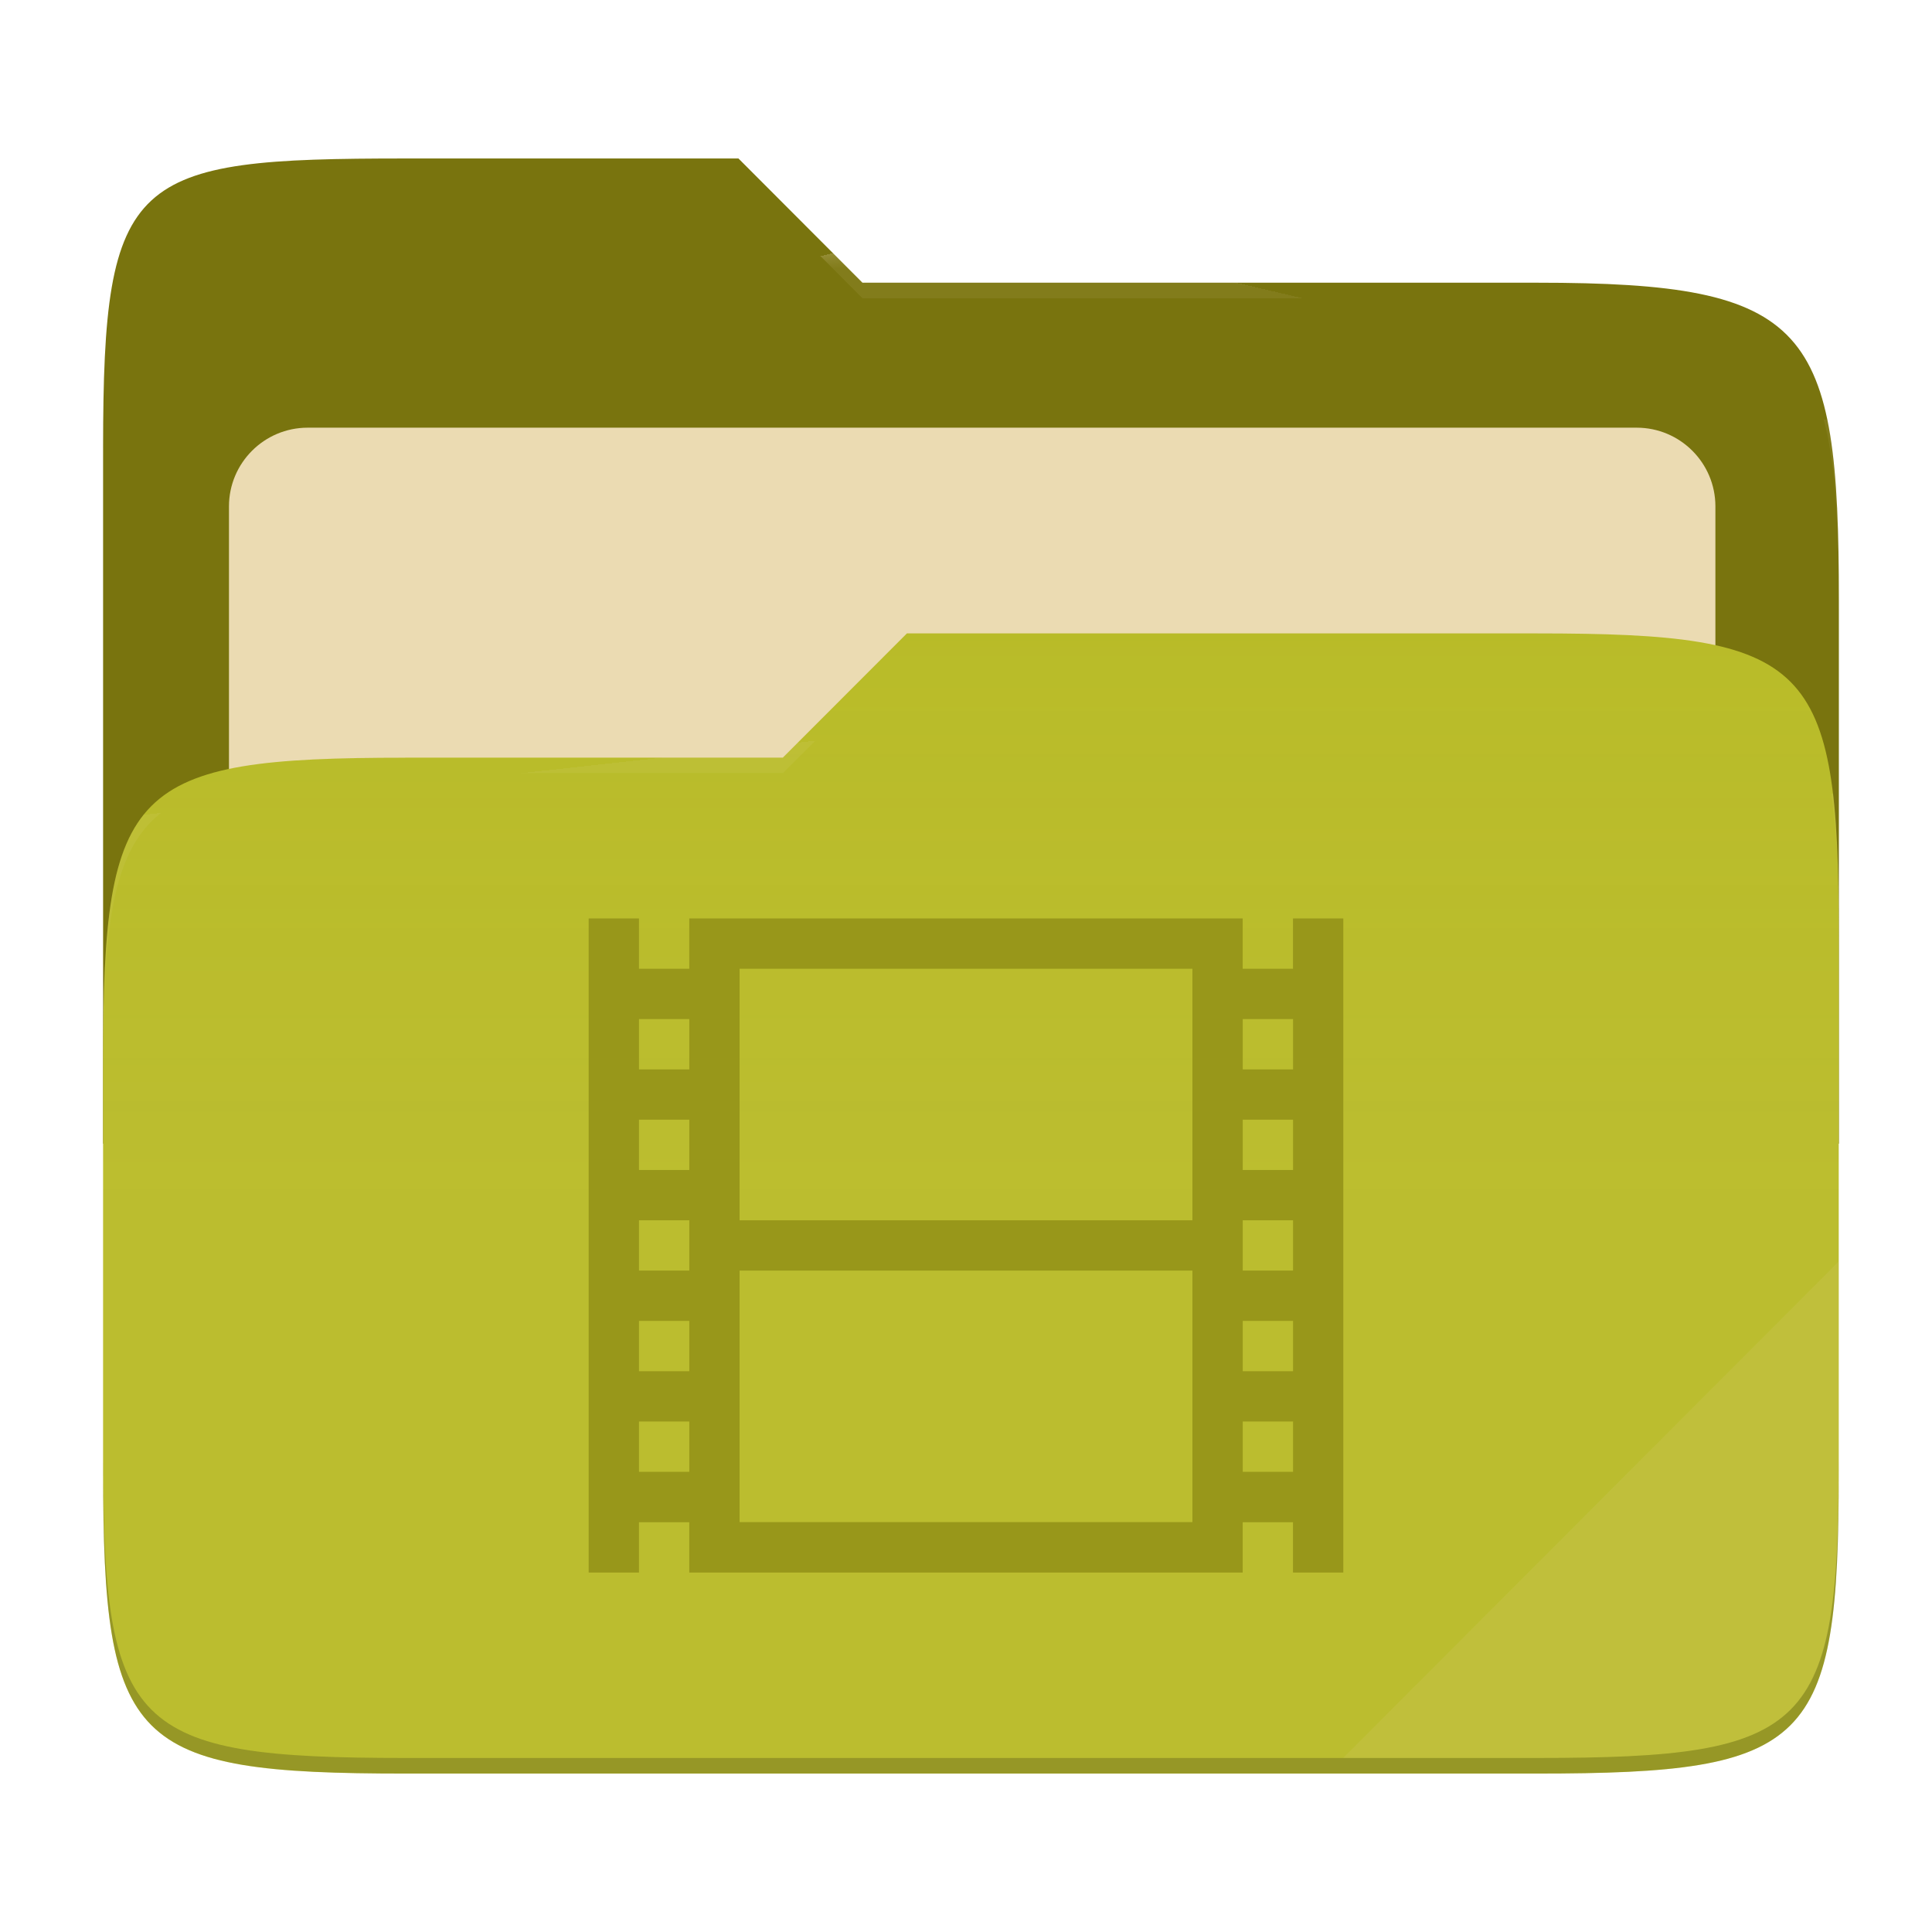
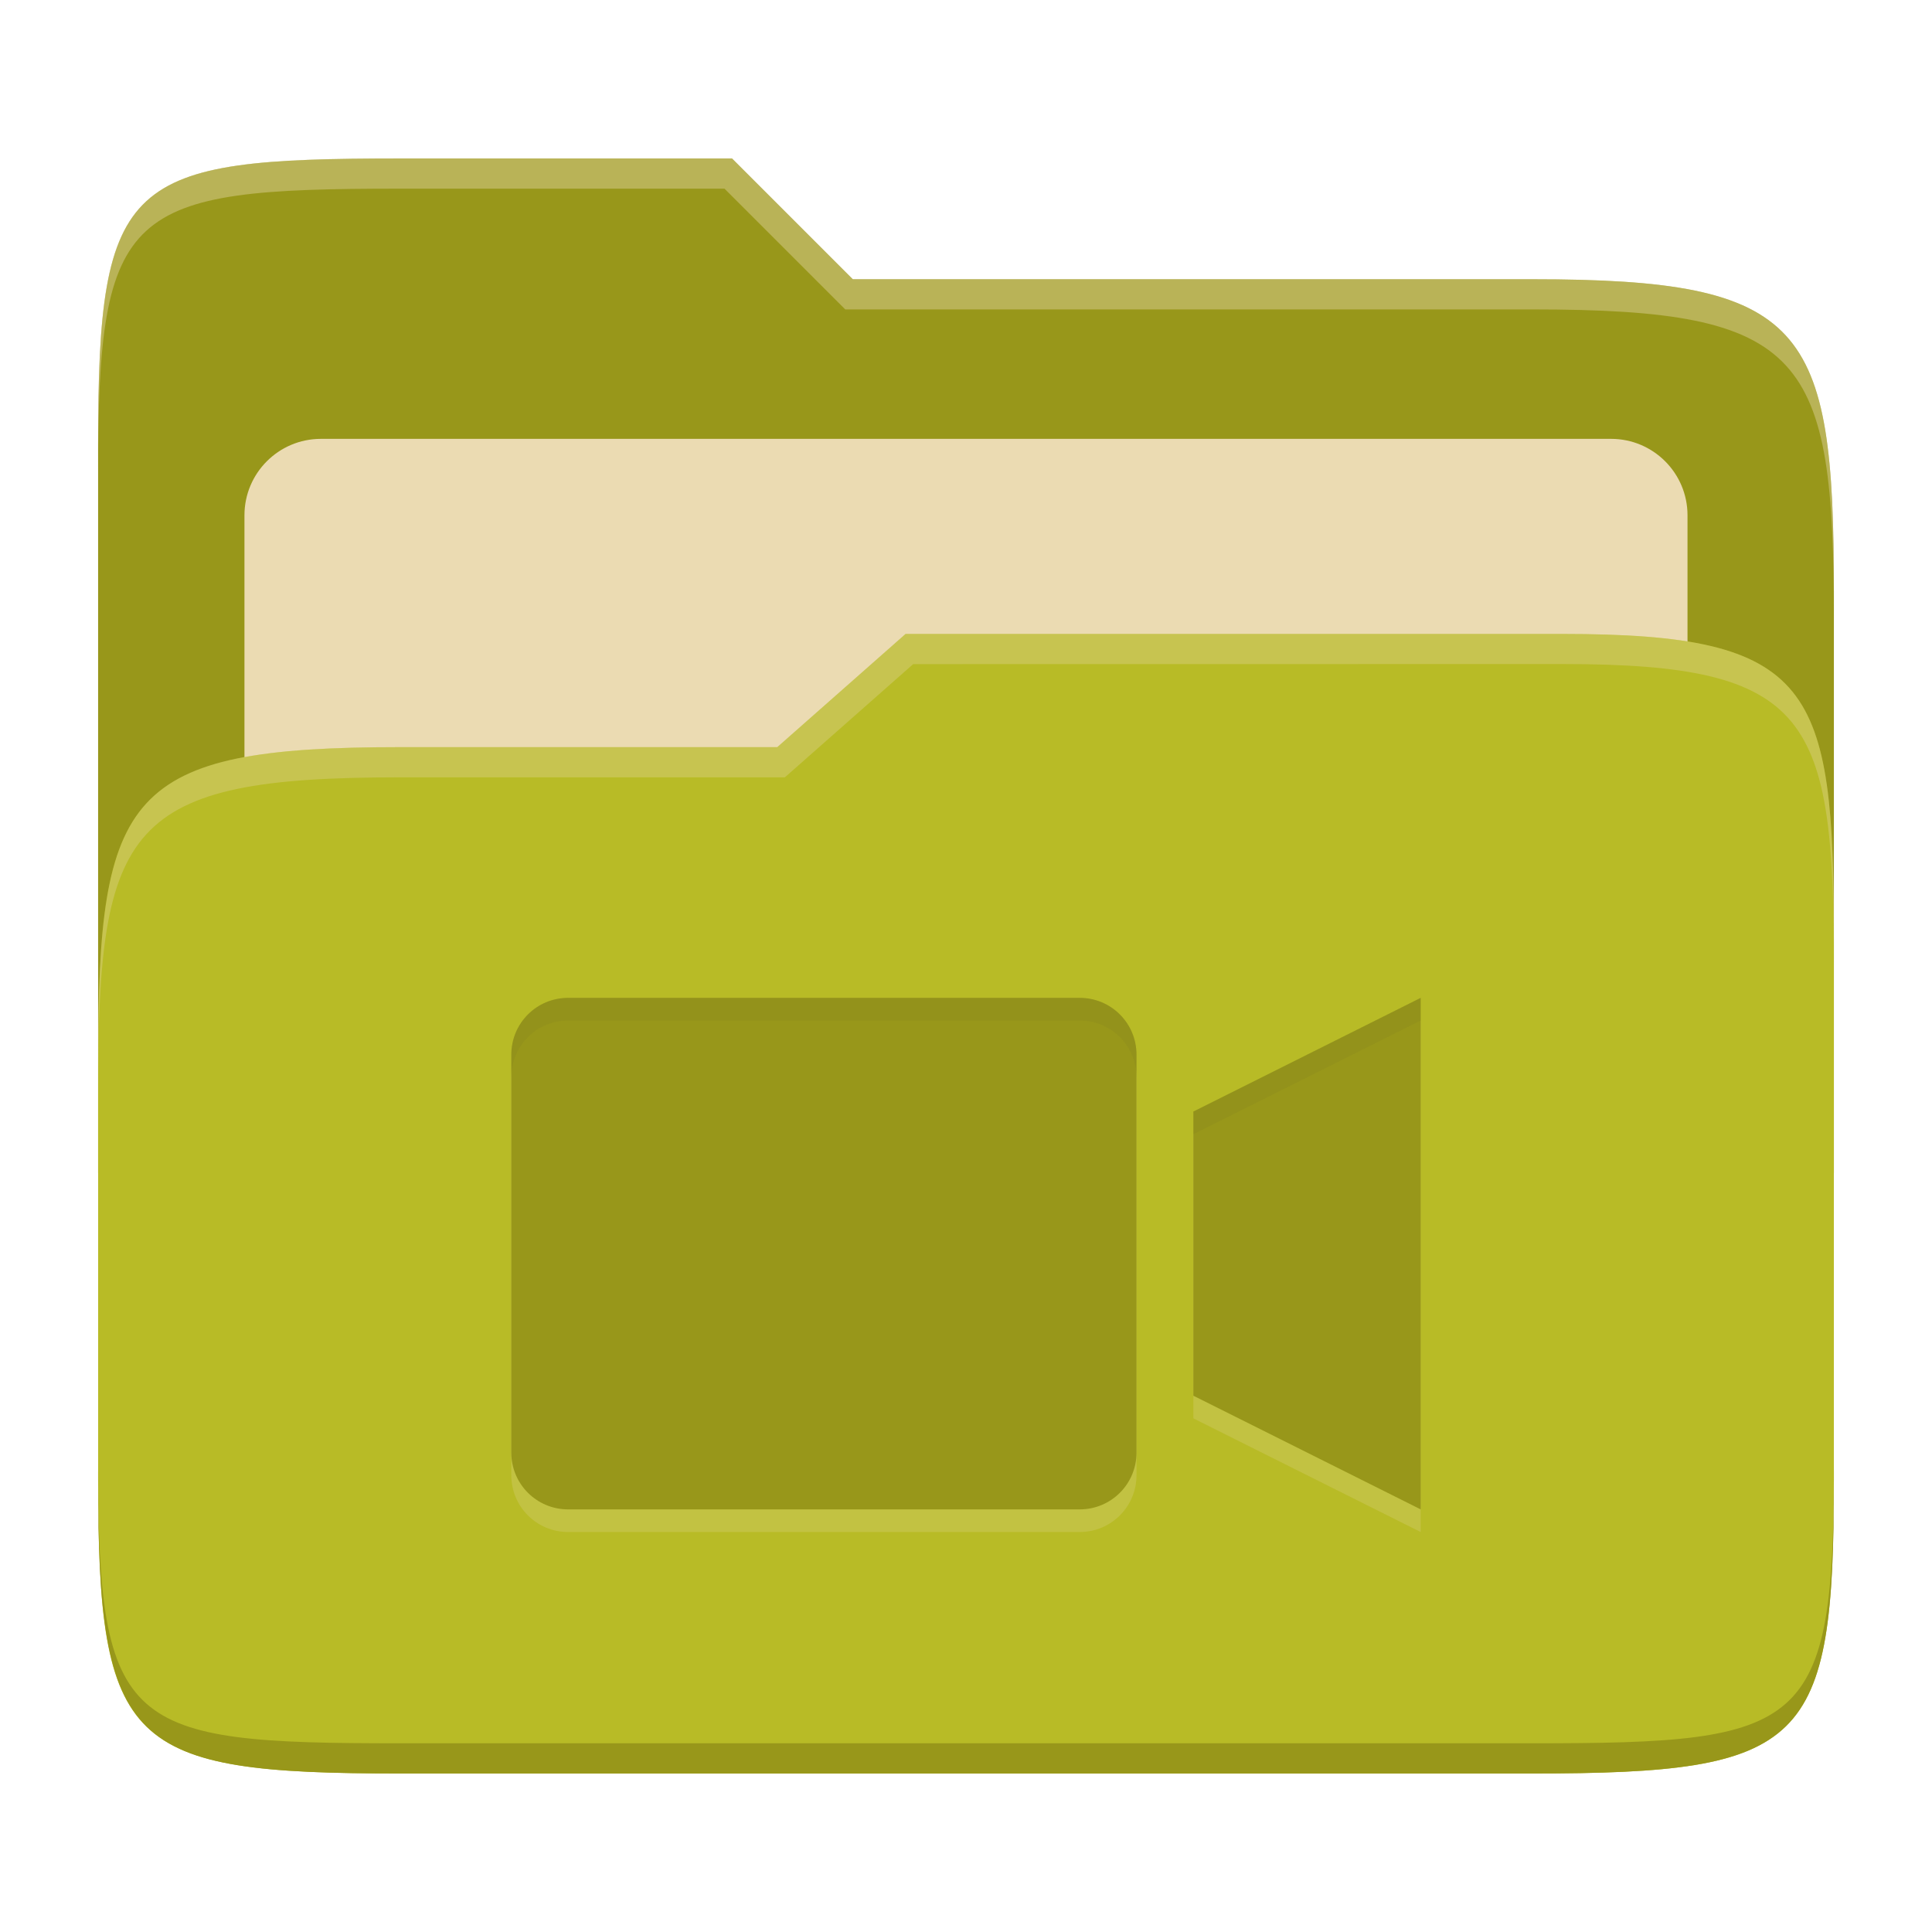
- <svg xmlns="http://www.w3.org/2000/svg" width="256" height="256" style="isolation:isolate" version="1.1" viewBox="0 0 256 256">
-   <path d="m53.7 21c-36.32 0-40.04 2.055-40.04 38.37v92.17h230v-71.98c0-36.32-3.724-42.1-40.04-42.1h-89.34l-16.43-16.46h-44.16z" fill="#79740e" />
-   <g filter="url(#ThKGTKIigns7cDnATcj28uyMlkIjWNXL)">
-     <path d="m40.77 56.67h176.1c5.758 0 10.43 4.675 10.43 10.43v83.47c0 5.758-4.675 10.43-10.43 10.43h-176.1c-5.759 0-10.43-4.675-10.43-10.43v-83.47c0-5.758 4.675-10.43 10.43-10.43z" fill="#ebdbb2" />
-   </g>
-   <path d="m53.7 100.4c-36.32 0-40.04 3.73-40.04 40.04v54.52c0 36.32 3.721 40.05 40.04 40.05h149.9c36.32 0 40.04-3.731 40.04-40.05v-70.98c0-36.32-3.722-40.05-40.04-40.05h-83.43l-16.44 16.46h-50.05z" fill="#b8bb26" />
-   <linearGradient id="_lgradient_13" x2="0" y1=".5" y2="-.5" gradientTransform="matrix(230 0 0 151.1 13.67 83.92)" gradientUnits="userSpaceOnUse">
-     <stop stop-color="#ebdbb2" stop-opacity=".07" offset="0" />
-     <stop stop-color="#ebdbb2" stop-opacity="0" offset=".673" />
-   </linearGradient>
-   <path d="m53.7 100.4c-36.32 0-40.04 3.73-40.04 40.04v54.52c0 36.32 3.721 40.05 40.04 40.05h149.9c36.32 0 40.04-3.731 40.04-40.05v-70.98c0-36.32-3.722-40.05-40.04-40.05h-83.43l-16.44 16.46h-50.05z" fill="url(#_lgradient_13)" />
-   <g opacity=".4">
-     <radialGradient id="_rgradient_26" cx=".5" cy=".5" r=".272" fy=".136" gradientTransform="matrix(230 0 0 60.62 13.67 21)" gradientUnits="userSpaceOnUse">
-       <stop stop-color="#ebdbb2" offset="0" />
-       <stop stop-color="#ebdbb2" stop-opacity=".204" offset="1" />
-     </radialGradient>
-     <path d="m53.7 21c-36.32 0-40.04 2.055-40.04 38.37v2.059c0-36.32 3.723-38.37 40.04-38.37h44.16l16.43 16.46h89.34c36.32 0 40.04 5.786 40.04 42.1v-2.057c0-36.32-3.724-42.1-40.04-42.1h-89.34l-16.43-16.46h-44.16z" fill="url(#_rgradient_26)" />
-     <radialGradient id="_rgradient_27" cx=".5" cy=".5" r=".272" fx=".482" fy=".211" gradientTransform="matrix(230 0 0 58.56 13.67 83.92)" gradientUnits="userSpaceOnUse">
-       <stop stop-color="#ebdbb2" offset="0" />
-       <stop stop-color="#ebdbb2" stop-opacity=".204" offset="1" />
-     </radialGradient>
-     <path d="m120.2 83.92-16.44 16.46h-50.05c-36.32 0-40.04 3.728-40.04 40.04v2.06c0-36.32 3.723-40.05 40.04-40.05h50.05l16.44-16.46h83.43c36.32 0 40.04 3.727 40.04 40.04v-2.057c0-36.32-3.724-40.04-40.04-40.04h-83.43z" fill="url(#_rgradient_27)" />
-   </g>
-   <g opacity=".1">
-     <path d="m243.7 167.1-65.72 65.84h25.68c36.32 0 40.04-3.727 40.04-40.04v-25.8z" fill="#ebdbb2" />
-   </g>
-   <g opacity=".2">
-     <path d="m13.67 192.9v2.057c0 36.32 3.723 40.04 40.04 40.04h149.9c36.32 0 40.04-3.729 40.04-40.04v-2.057c0 36.32-3.724 40.04-40.04 40.04h-149.9c-36.32 0-40.04-3.727-40.04-40.04z" />
-   </g>
-   <path d="m78 121.7v86.67h6.667v-6.666h6.666v6.666h73.33v-6.666h6.666v6.666h6.667v-86.67h-6.667v6.666h-6.666v-6.666h-73.33v6.666h-6.666v-6.666h-6.667zm20 6.666h60v33.33h-60v-33.33zm-13.33 6.667h6.666v6.667h-6.666v-6.667zm80 0h6.666v6.667h-6.666v-6.667zm-80 13.33h6.666v6.667h-6.666v-6.667zm80 0h6.666v6.667h-6.666v-6.667zm-80 13.33h6.666v6.666h-6.666v-6.666zm80 0h6.666v6.666h-6.666v-6.666zm-66.67 6.666h60v33.33h-60v-33.33zm-13.33 6.667h6.666v6.667h-6.666v-6.667zm80 0h6.666v6.667h-6.666v-6.667zm-80 13.33h6.666v6.667h-6.666v-6.667zm80 0h6.666v6.667h-6.666v-6.667z" fill="#98971a" />
+ <svg xmlns="http://www.w3.org/2000/svg" width="256" height="256" version="1.1">
+   <path d="m53.047 21c-36.322 0-40.047 2.481-40.047 37.772v96.653h230v-77.055c0-35.291-3.678-41.37-40-41.37h-90l-16-16z" fill="#98971a" />
+   <path d="m42.518 58.151h170.96c5.59 0 10.126 4.539 10.126 10.126v81.035c0 5.59-4.539 10.126-10.126 10.126h-170.96c-5.591 0-10.126-4.539-10.126-10.126v-81.035c0-5.59 4.539-10.126 10.126-10.126z" fill="#ebdbb2" />
+   <path d="m53 99c-36.338 0-39.996 6.144-39.996 41.397v55.653c0 35.313 3.686 38.951 40.002 38.951h149.99c36.316 0 40-3.639 40-38.951v-71.621c0-33.574-2.687-40.428-36-40.428h-87l-17 15z" fill="#b8bb26" />
+   <path d="m243 193.99c0 35.291-3.653 37.006-39.974 37.006h-150.02c-36.319 0-40.005-1.715-40.005-37v2c0 35.641 4 39 40.005 39h150.02c36.399 0 39.974-3.727 39.974-38.998z" fill="#98971a" />
+   <path d="m120 84-17 15h-50c-36.156 0-39.996 5.917-39.996 41.433v4.141c0-35.295 3.684-41.574 39.996-41.574h51l17-15 86.001-0.011c33.136-0.004 35.999 7.05 35.999 40.591v-4.141c0-33.541-2.649-40.44-36-40.44z" fill="#ebdbb2" opacity=".3" />
+   <path d="m97 21-43.953 1e-6c-36.322 0-40.052 2.451-40.052 37.744v3.91c0-35.291 3.682-37.655 40.005-37.655h43l16 16h91c36.322 0 40 5.989 40 41.281v-3.907c0-35.291-3.678-41.373-40-41.373h-90z" fill="#ebdbb2" opacity=".4" />
+   <path d="m75.281 135.22c-4.172 0-7.531 3.359-7.531 7.531v52.719c0 4.172 3.359 7.531 7.531 7.531h67.781c4.172 0 7.531-3.359 7.531-7.531v-52.719c0-4.172-3.359-7.531-7.531-7.531zm112.97 0-30.125 15.063v37.656l30.125 15.062z" fill="#ebdbb2" opacity=".2" />
+   <path d="m75.281 132.22c-4.172 0-7.531 3.359-7.531 7.531v52.719c0 4.172 3.359 7.531 7.531 7.531h67.781c4.172 0 7.531-3.359 7.531-7.531v-52.719c0-4.172-3.359-7.531-7.531-7.531zm112.97 0-30.125 15.063v37.656l30.125 15.062z" fill="#98971a" />
+   <path d="m75.281 132.22c-4.172 0-7.531 3.359-7.531 7.531v2.998c0-4.172 3.359-7.531 7.531-7.531h67.781c4.172 0 7.531 3.359 7.531 7.531v-2.998c0-4.172-3.359-7.531-7.531-7.531zm112.97 0-30.125 15.062v2.998l30.125-15.062z" fill="#282828" opacity=".05" />
</svg>
